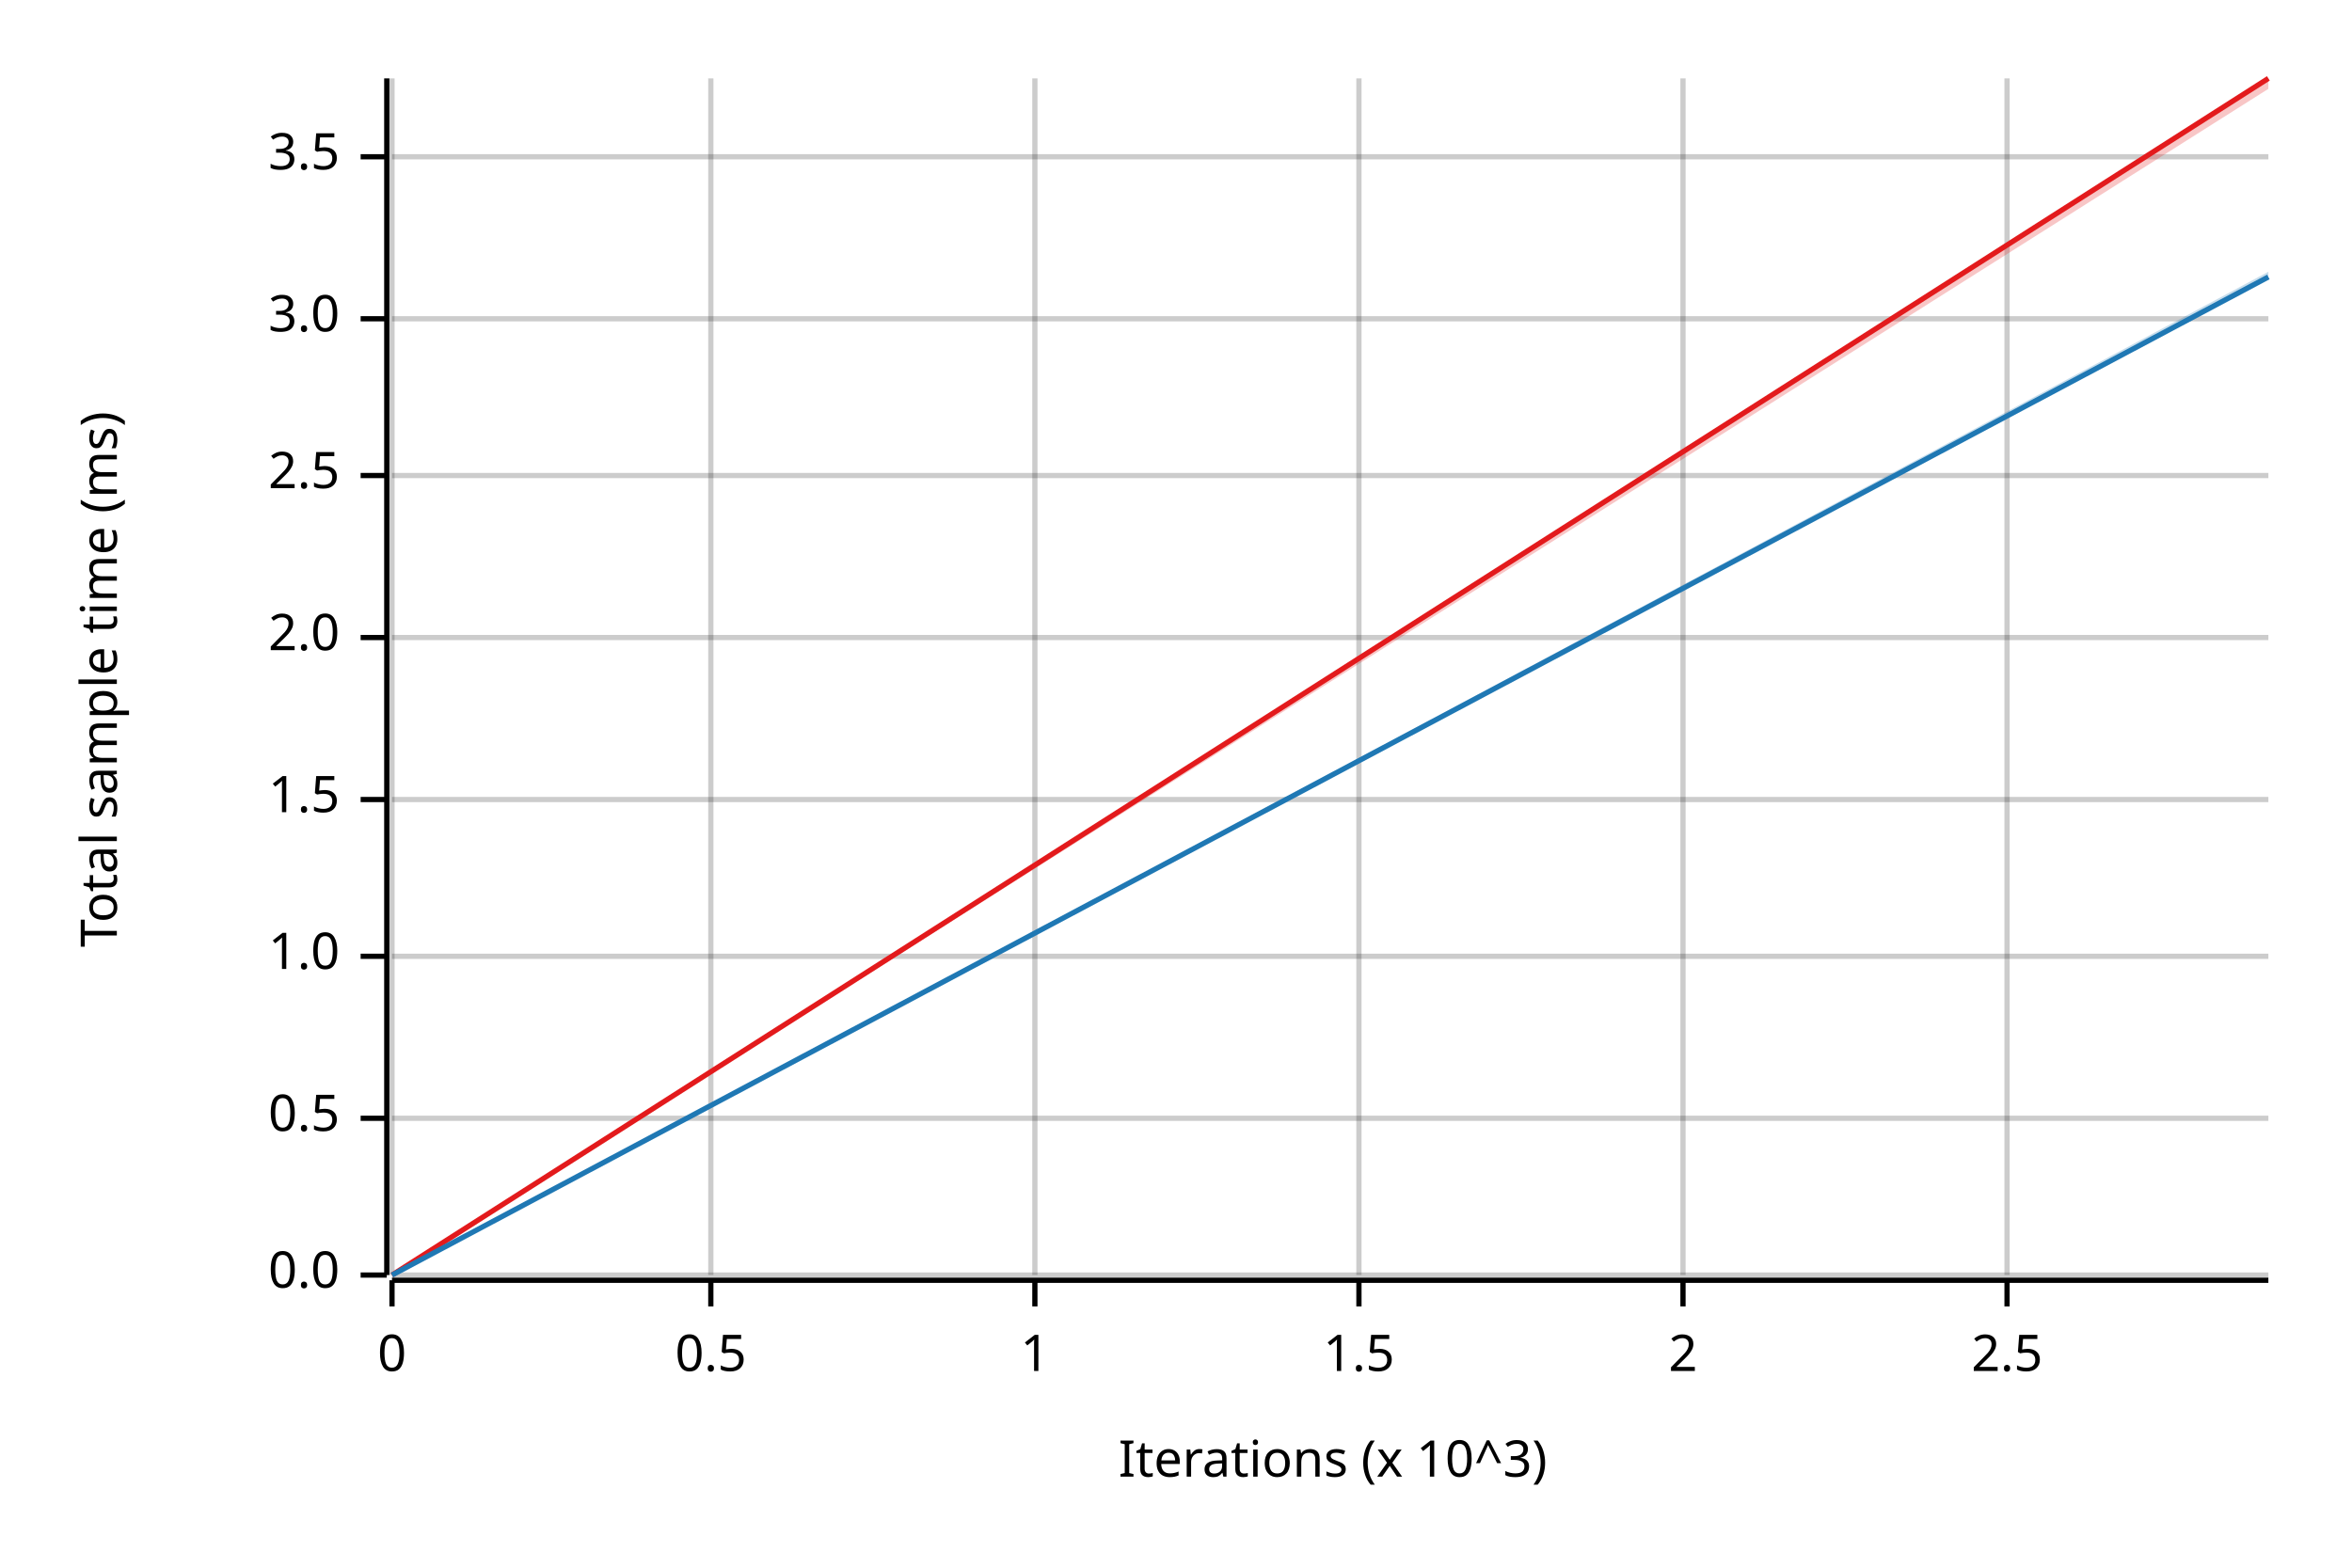
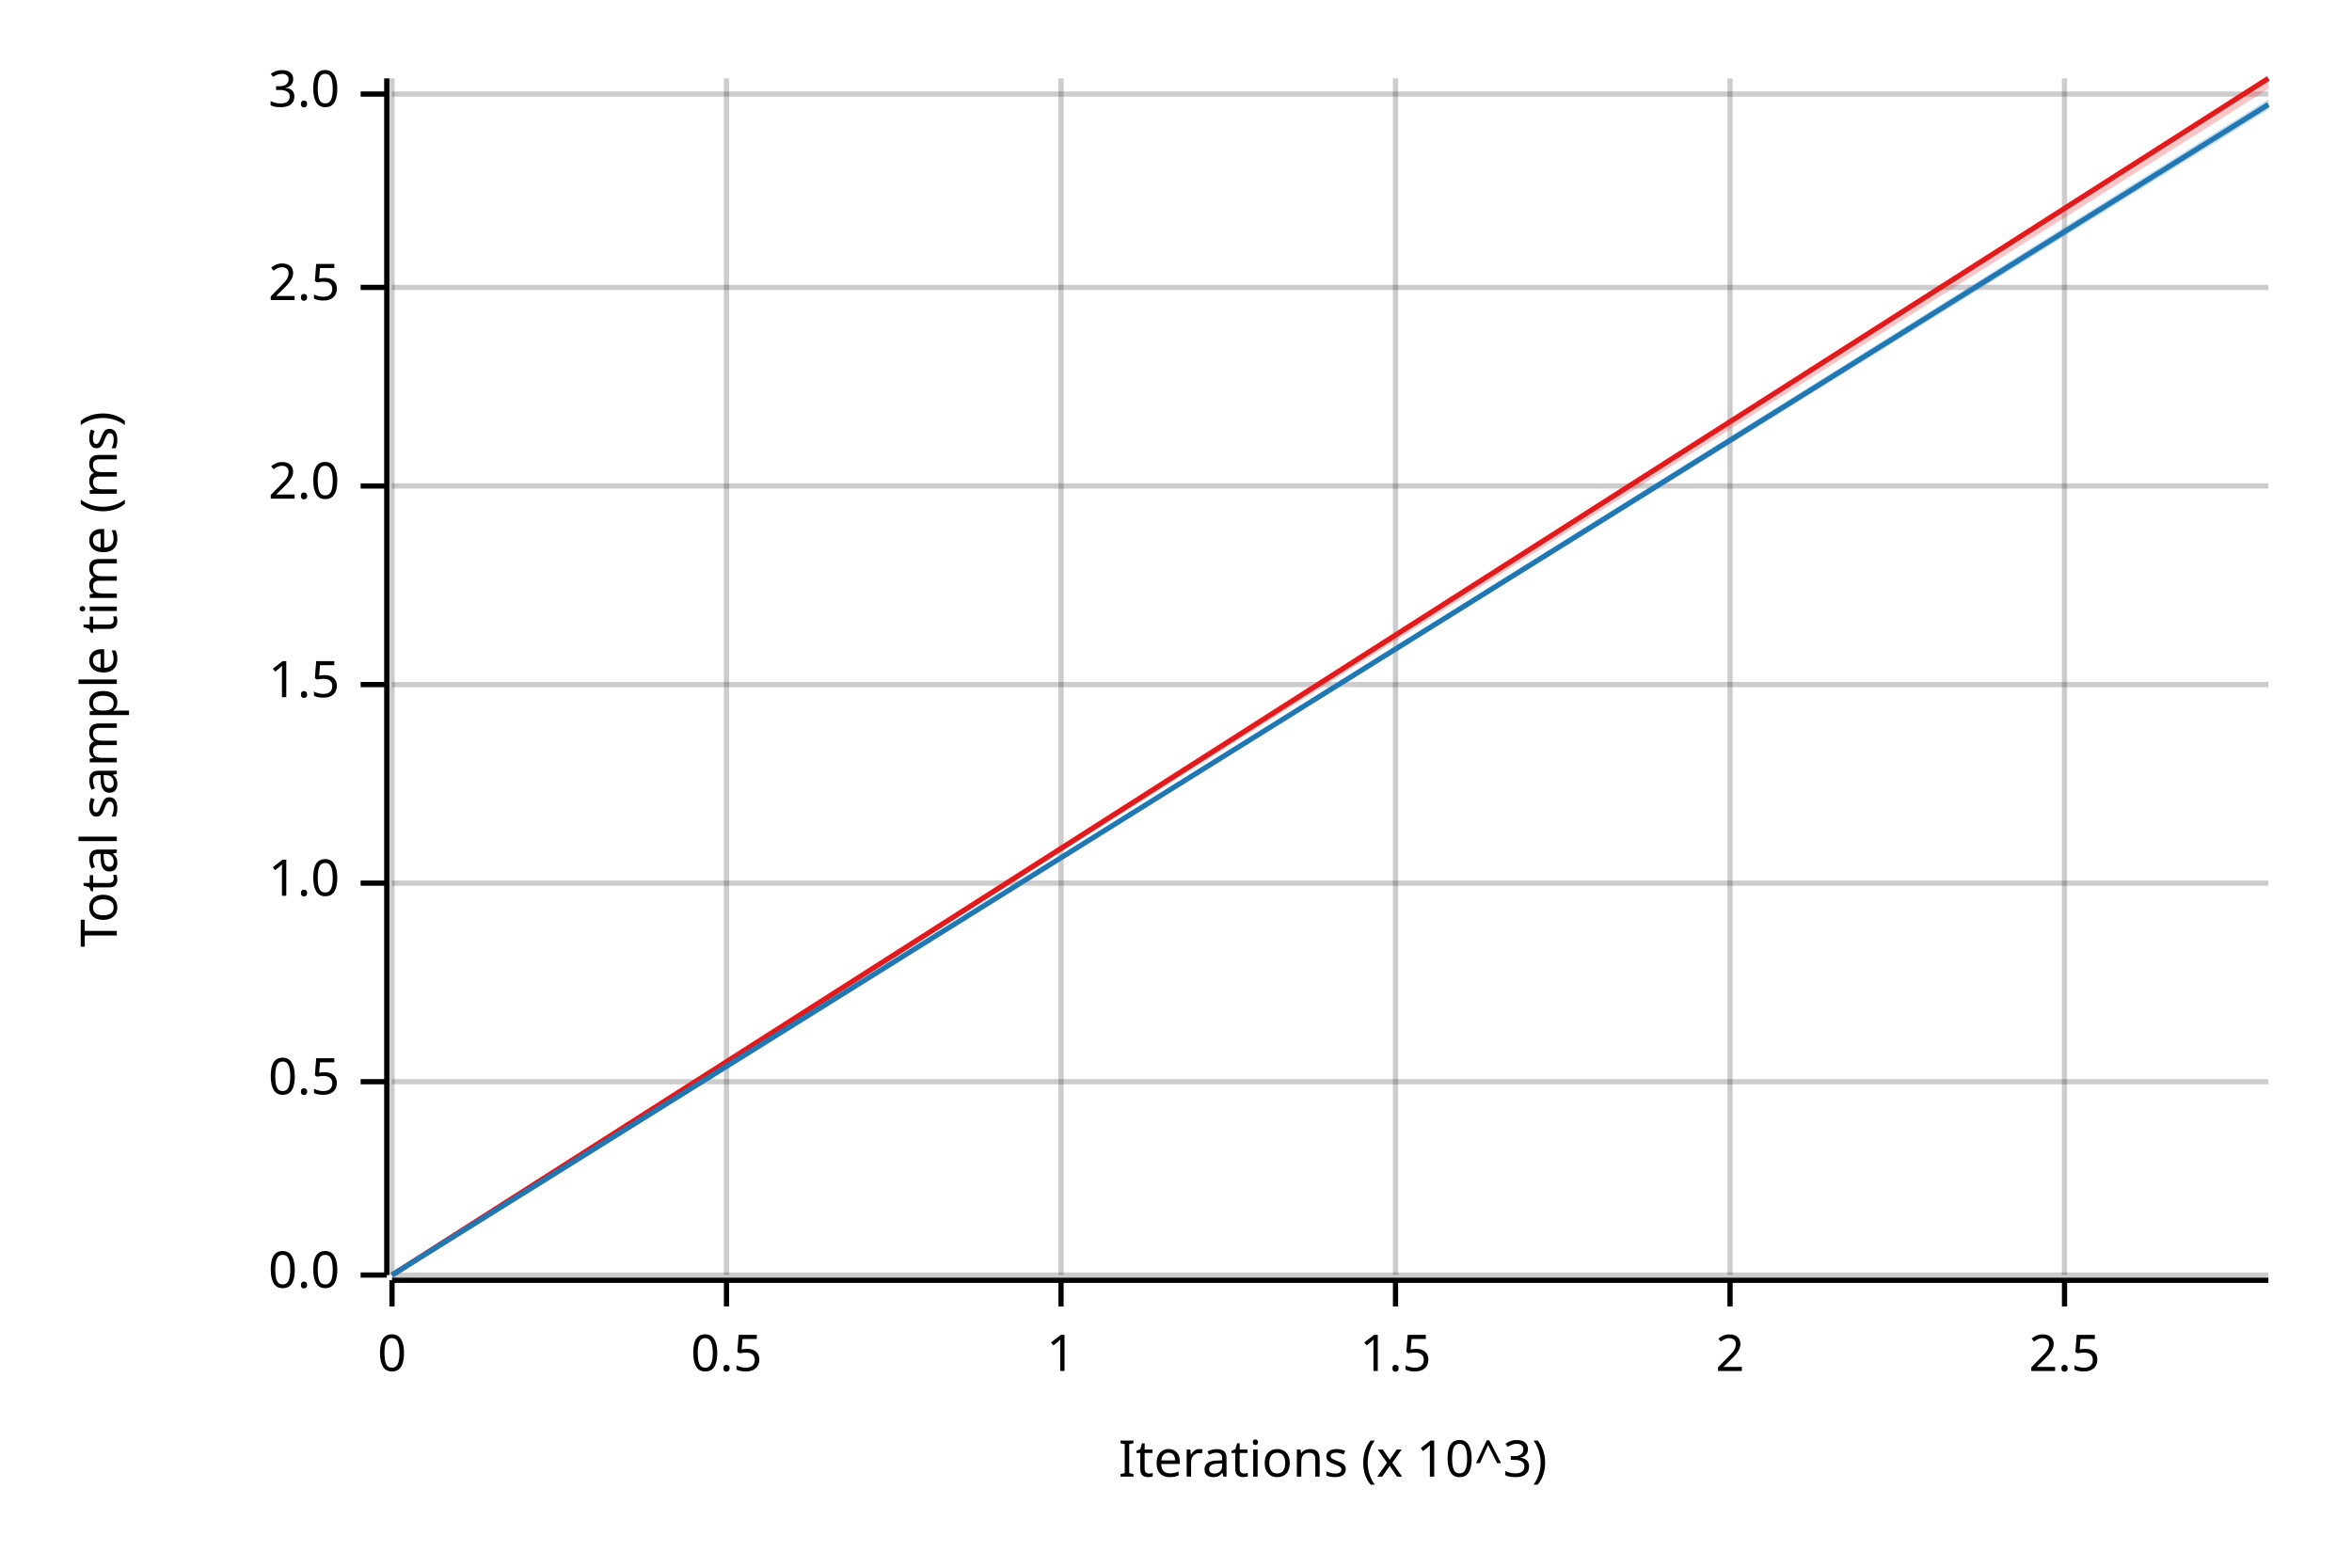
<svg xmlns="http://www.w3.org/2000/svg" width="450" height="300" viewBox="0 0 450 300">
  <text x="15" y="130" dy="0.76em" text-anchor="middle" font-family="sans-serif" font-size="9.677" opacity="1" fill="#000000" transform="rotate(270, 15, 130)">
Total sample time (ms)
</text>
  <text x="255" y="285" dy="-0.5ex" text-anchor="middle" font-family="sans-serif" font-size="9.677" opacity="1" fill="#000000">
Iterations (x 10^3)
</text>
  <line opacity="0.2" stroke="#000000" stroke-width="1" x1="75" y1="244" x2="75" y2="15" />
-   <line opacity="0.2" stroke="#000000" stroke-width="1" x1="136" y1="244" x2="136" y2="15" />
-   <line opacity="0.2" stroke="#000000" stroke-width="1" x1="198" y1="244" x2="198" y2="15" />
-   <line opacity="0.2" stroke="#000000" stroke-width="1" x1="260" y1="244" x2="260" y2="15" />
-   <line opacity="0.2" stroke="#000000" stroke-width="1" x1="322" y1="244" x2="322" y2="15" />
-   <line opacity="0.2" stroke="#000000" stroke-width="1" x1="384" y1="244" x2="384" y2="15" />
+   <line opacity="0.2" stroke="#000000" stroke-width="1" x1="139" y1="244" x2="139" y2="15" />
+   <line opacity="0.2" stroke="#000000" stroke-width="1" x1="203" y1="244" x2="203" y2="15" />
+   <line opacity="0.2" stroke="#000000" stroke-width="1" x1="267" y1="244" x2="267" y2="15" />
+   <line opacity="0.2" stroke="#000000" stroke-width="1" x1="331" y1="244" x2="331" y2="15" />
+   <line opacity="0.2" stroke="#000000" stroke-width="1" x1="395" y1="244" x2="395" y2="15" />
  <line opacity="0.2" stroke="#000000" stroke-width="1" x1="75" y1="244" x2="434" y2="244" />
-   <line opacity="0.2" stroke="#000000" stroke-width="1" x1="75" y1="214" x2="434" y2="214" />
-   <line opacity="0.2" stroke="#000000" stroke-width="1" x1="75" y1="183" x2="434" y2="183" />
-   <line opacity="0.2" stroke="#000000" stroke-width="1" x1="75" y1="153" x2="434" y2="153" />
-   <line opacity="0.2" stroke="#000000" stroke-width="1" x1="75" y1="122" x2="434" y2="122" />
-   <line opacity="0.2" stroke="#000000" stroke-width="1" x1="75" y1="91" x2="434" y2="91" />
-   <line opacity="0.2" stroke="#000000" stroke-width="1" x1="75" y1="61" x2="434" y2="61" />
-   <line opacity="0.2" stroke="#000000" stroke-width="1" x1="75" y1="30" x2="434" y2="30" />
+   <line opacity="0.2" stroke="#000000" stroke-width="1" x1="75" y1="207" x2="434" y2="207" />
+   <line opacity="0.2" stroke="#000000" stroke-width="1" x1="75" y1="169" x2="434" y2="169" />
+   <line opacity="0.2" stroke="#000000" stroke-width="1" x1="75" y1="131" x2="434" y2="131" />
+   <line opacity="0.2" stroke="#000000" stroke-width="1" x1="75" y1="93" x2="434" y2="93" />
+   <line opacity="0.2" stroke="#000000" stroke-width="1" x1="75" y1="55" x2="434" y2="55" />
+   <line opacity="0.2" stroke="#000000" stroke-width="1" x1="75" y1="18" x2="434" y2="18" />
  <polyline fill="none" opacity="1" stroke="#000000" stroke-width="1" points="74,15 74,244 " />
  <text x="65" y="244" dy="0.5ex" text-anchor="end" font-family="sans-serif" font-size="9.677" opacity="1" fill="#000000">
0.0
</text>
  <polyline fill="none" opacity="1" stroke="#000000" stroke-width="1" points="69,244 74,244 " />
-   <text x="65" y="214" dy="0.5ex" text-anchor="end" font-family="sans-serif" font-size="9.677" opacity="1" fill="#000000">
+   <text x="65" y="207" dy="0.5ex" text-anchor="end" font-family="sans-serif" font-size="9.677" opacity="1" fill="#000000">
0.5
</text>
-   <polyline fill="none" opacity="1" stroke="#000000" stroke-width="1" points="69,214 74,214 " />
-   <text x="65" y="183" dy="0.5ex" text-anchor="end" font-family="sans-serif" font-size="9.677" opacity="1" fill="#000000">
+   <polyline fill="none" opacity="1" stroke="#000000" stroke-width="1" points="69,207 74,207 " />
+   <text x="65" y="169" dy="0.5ex" text-anchor="end" font-family="sans-serif" font-size="9.677" opacity="1" fill="#000000">
1.0
</text>
-   <polyline fill="none" opacity="1" stroke="#000000" stroke-width="1" points="69,183 74,183 " />
-   <text x="65" y="153" dy="0.5ex" text-anchor="end" font-family="sans-serif" font-size="9.677" opacity="1" fill="#000000">
+   <polyline fill="none" opacity="1" stroke="#000000" stroke-width="1" points="69,169 74,169 " />
+   <text x="65" y="131" dy="0.5ex" text-anchor="end" font-family="sans-serif" font-size="9.677" opacity="1" fill="#000000">
1.5
</text>
-   <polyline fill="none" opacity="1" stroke="#000000" stroke-width="1" points="69,153 74,153 " />
-   <text x="65" y="122" dy="0.5ex" text-anchor="end" font-family="sans-serif" font-size="9.677" opacity="1" fill="#000000">
+   <polyline fill="none" opacity="1" stroke="#000000" stroke-width="1" points="69,131 74,131 " />
+   <text x="65" y="93" dy="0.5ex" text-anchor="end" font-family="sans-serif" font-size="9.677" opacity="1" fill="#000000">
2.0
</text>
-   <polyline fill="none" opacity="1" stroke="#000000" stroke-width="1" points="69,122 74,122 " />
-   <text x="65" y="91" dy="0.5ex" text-anchor="end" font-family="sans-serif" font-size="9.677" opacity="1" fill="#000000">
+   <polyline fill="none" opacity="1" stroke="#000000" stroke-width="1" points="69,93 74,93 " />
+   <text x="65" y="55" dy="0.5ex" text-anchor="end" font-family="sans-serif" font-size="9.677" opacity="1" fill="#000000">
2.5
</text>
-   <polyline fill="none" opacity="1" stroke="#000000" stroke-width="1" points="69,91 74,91 " />
-   <text x="65" y="61" dy="0.5ex" text-anchor="end" font-family="sans-serif" font-size="9.677" opacity="1" fill="#000000">
+   <polyline fill="none" opacity="1" stroke="#000000" stroke-width="1" points="69,55 74,55 " />
+   <text x="65" y="18" dy="0.5ex" text-anchor="end" font-family="sans-serif" font-size="9.677" opacity="1" fill="#000000">
3.0
</text>
-   <polyline fill="none" opacity="1" stroke="#000000" stroke-width="1" points="69,61 74,61 " />
-   <text x="65" y="30" dy="0.5ex" text-anchor="end" font-family="sans-serif" font-size="9.677" opacity="1" fill="#000000">
- 3.5
- </text>
-   <polyline fill="none" opacity="1" stroke="#000000" stroke-width="1" points="69,30 74,30 " />
+   <polyline fill="none" opacity="1" stroke="#000000" stroke-width="1" points="69,18 74,18 " />
  <polyline fill="none" opacity="1" stroke="#000000" stroke-width="1" points="75,245 434,245 " />
  <text x="75" y="255" dy="0.76em" text-anchor="middle" font-family="sans-serif" font-size="9.677" opacity="1" fill="#000000">
0
</text>
  <polyline fill="none" opacity="1" stroke="#000000" stroke-width="1" points="75,245 75,250 " />
-   <text x="136" y="255" dy="0.76em" text-anchor="middle" font-family="sans-serif" font-size="9.677" opacity="1" fill="#000000">
+   <text x="139" y="255" dy="0.76em" text-anchor="middle" font-family="sans-serif" font-size="9.677" opacity="1" fill="#000000">
0.5
</text>
-   <polyline fill="none" opacity="1" stroke="#000000" stroke-width="1" points="136,245 136,250 " />
-   <text x="198" y="255" dy="0.76em" text-anchor="middle" font-family="sans-serif" font-size="9.677" opacity="1" fill="#000000">
+   <polyline fill="none" opacity="1" stroke="#000000" stroke-width="1" points="139,245 139,250 " />
+   <text x="203" y="255" dy="0.76em" text-anchor="middle" font-family="sans-serif" font-size="9.677" opacity="1" fill="#000000">
1
</text>
-   <polyline fill="none" opacity="1" stroke="#000000" stroke-width="1" points="198,245 198,250 " />
-   <text x="260" y="255" dy="0.76em" text-anchor="middle" font-family="sans-serif" font-size="9.677" opacity="1" fill="#000000">
+   <polyline fill="none" opacity="1" stroke="#000000" stroke-width="1" points="203,245 203,250 " />
+   <text x="267" y="255" dy="0.76em" text-anchor="middle" font-family="sans-serif" font-size="9.677" opacity="1" fill="#000000">
1.5
</text>
-   <polyline fill="none" opacity="1" stroke="#000000" stroke-width="1" points="260,245 260,250 " />
-   <text x="322" y="255" dy="0.76em" text-anchor="middle" font-family="sans-serif" font-size="9.677" opacity="1" fill="#000000">
+   <polyline fill="none" opacity="1" stroke="#000000" stroke-width="1" points="267,245 267,250 " />
+   <text x="331" y="255" dy="0.76em" text-anchor="middle" font-family="sans-serif" font-size="9.677" opacity="1" fill="#000000">
2
</text>
-   <polyline fill="none" opacity="1" stroke="#000000" stroke-width="1" points="322,245 322,250 " />
-   <text x="384" y="255" dy="0.76em" text-anchor="middle" font-family="sans-serif" font-size="9.677" opacity="1" fill="#000000">
+   <polyline fill="none" opacity="1" stroke="#000000" stroke-width="1" points="331,245 331,250 " />
+   <text x="395" y="255" dy="0.76em" text-anchor="middle" font-family="sans-serif" font-size="9.677" opacity="1" fill="#000000">
2.5
</text>
-   <polyline fill="none" opacity="1" stroke="#000000" stroke-width="1" points="384,245 384,250 " />
+   <polyline fill="none" opacity="1" stroke="#000000" stroke-width="1" points="395,245 395,250 " />
  <polyline fill="none" opacity="1" stroke="#E31A1C" stroke-width="1" points="75,244 434,15 " />
  <polygon opacity="0.25" fill="#E31A1C" points="75,244 434,17 434,15 " />
-   <polyline fill="none" opacity="1" stroke="#1F78B4" stroke-width="1" points="75,244 434,53 " />
-   <polygon opacity="0.25" fill="#1F78B4" points="75,244 434,53 434,52 " />
+   <polyline fill="none" opacity="1" stroke="#1F78B4" stroke-width="1" points="75,244 434,20 " />
+   <polygon opacity="0.25" fill="#1F78B4" points="75,244 434,21 434,19 " />
</svg>
